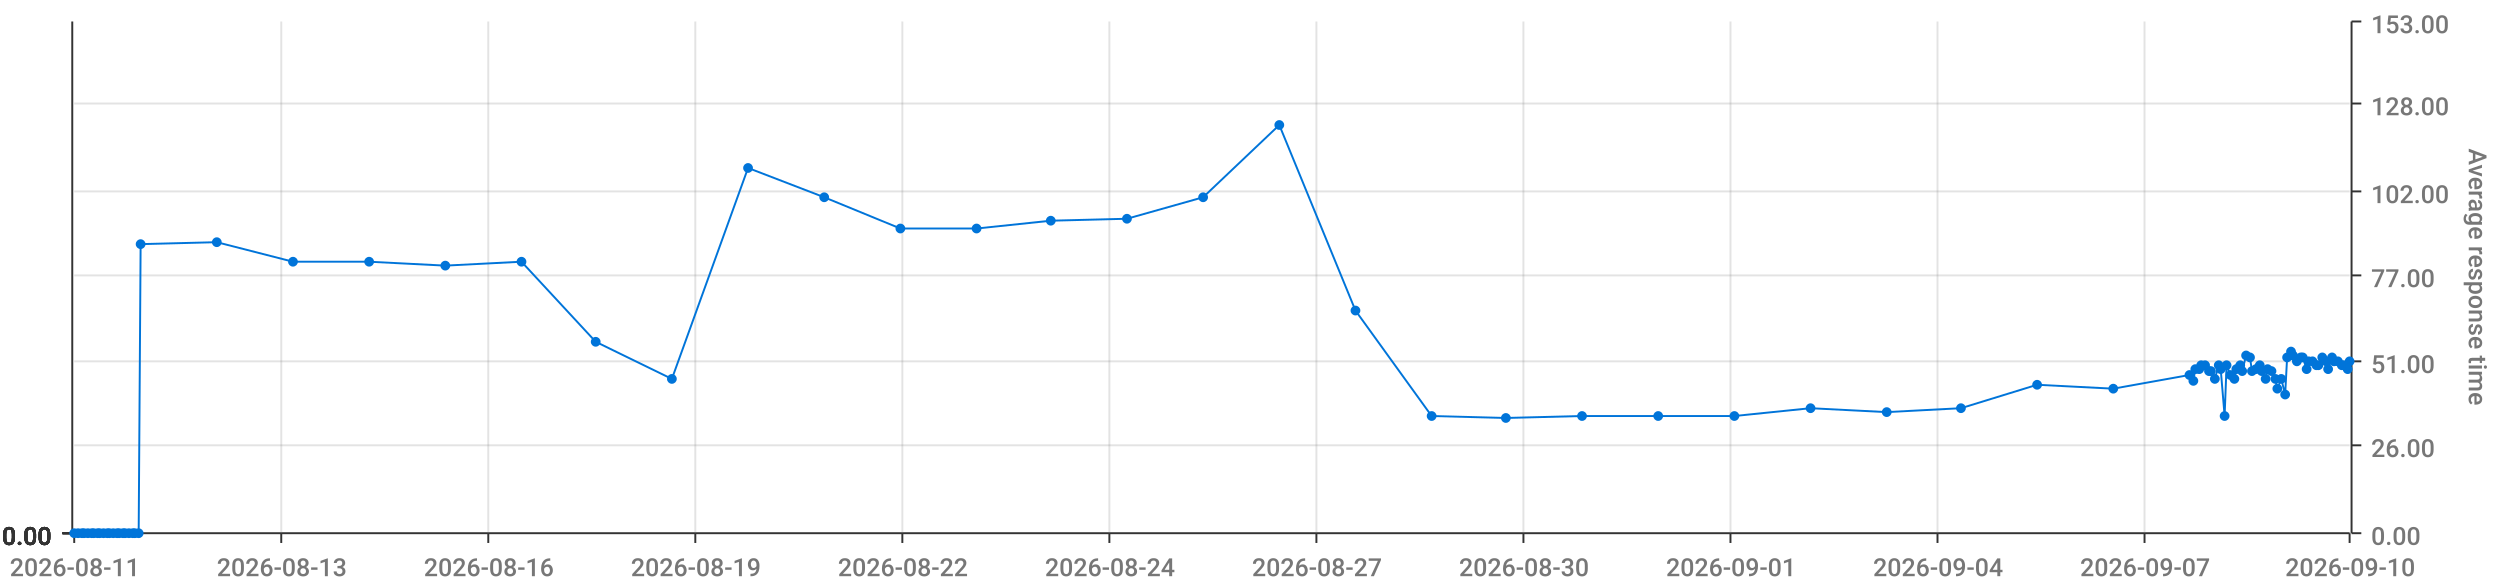
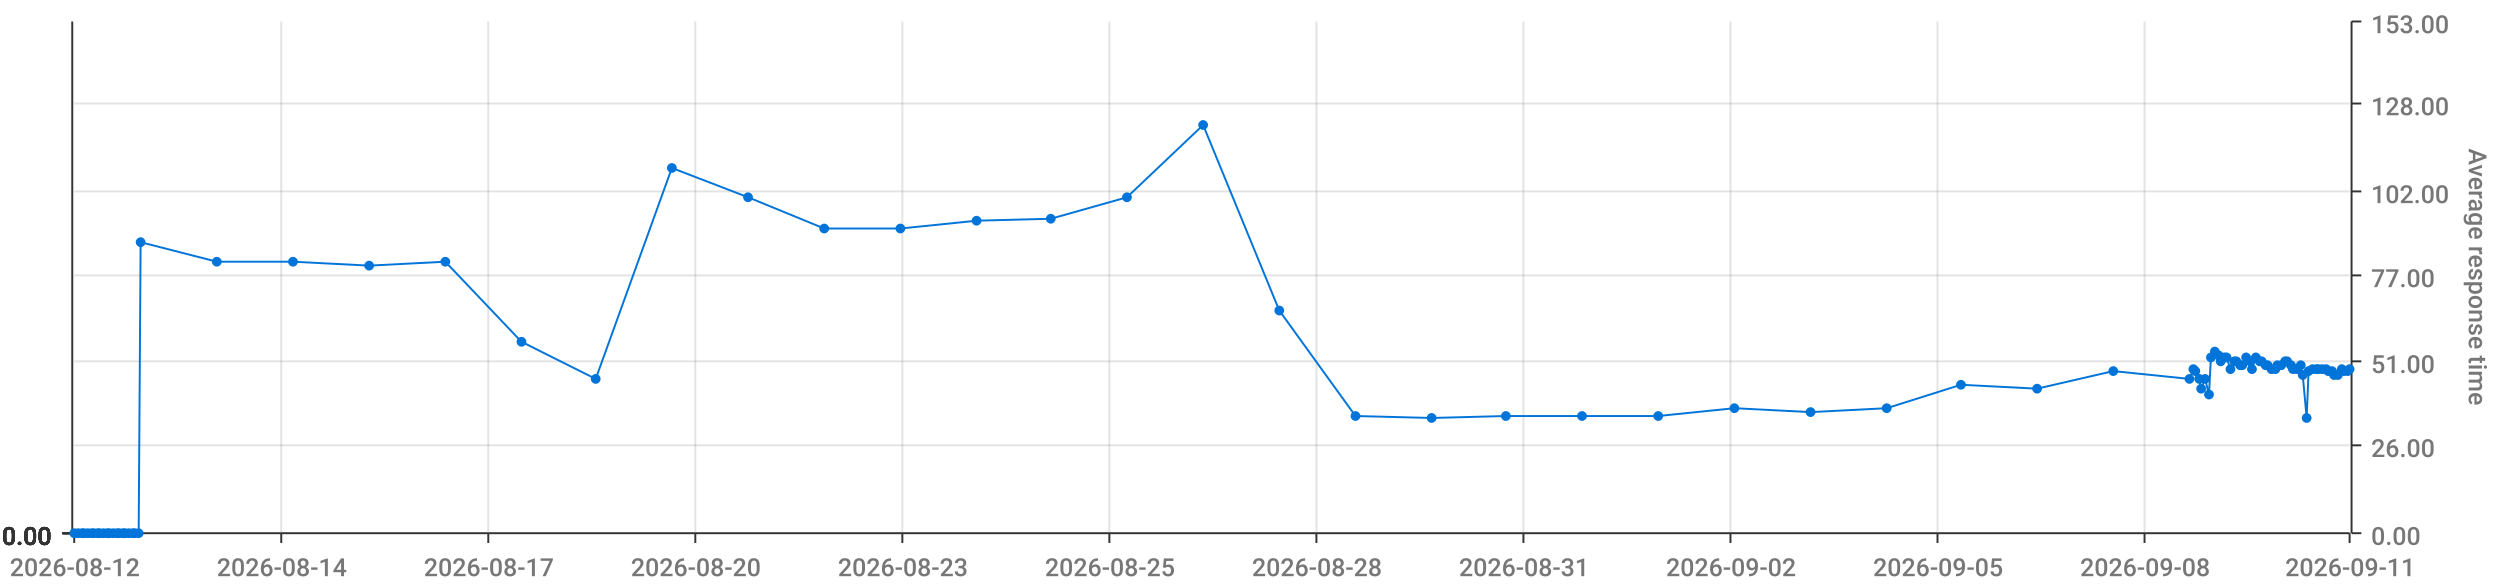
<svg xmlns="http://www.w3.org/2000/svg" viewBox="0 0 1280 300">
  <path d="M 0 0 L 1280 0 L 1280 300 L 0 300 L 0 0" style="stroke-width:0;stroke:rgba(255,255,255,1.0);fill:rgba(255,255,255,0.0)" />
  <path d="M 38 11 L 1203 11 L 1203 273 L 38 273 L 38 11" style="stroke-width:0;stroke:rgba(255,255,255,1.0);fill:rgba(255,255,255,0.0)" />
  <path d="M 38 273 L 1203 273" style="stroke-width:1;stroke:rgba(51,51,51,1.0);fill:rgba(255,255,255,0.0)" />
  <path d="M 38 273 L 38 278" style="stroke-width:1;stroke:rgba(51,51,51,1.0);fill:rgba(255,255,255,0.0)" />
-   <text x="5" y="295" style="stroke-width:0;stroke:none;fill:rgba(119,119,119,1.0);font-size:12.8px;font-family:'Roboto Medium',sans-serif">2026-08-11</text>
+   <text x="5" y="295" style="stroke-width:0;stroke:none;fill:rgba(119,119,119,1.0);font-size:12.8px;font-family:'Roboto Medium',sans-serif">2026-08-12</text>
  <path d="M 144 273 L 144 278" style="stroke-width:1;stroke:rgba(51,51,51,1.0);fill:rgba(255,255,255,0.0)" />
-   <text x="111" y="295" style="stroke-width:0;stroke:none;fill:rgba(119,119,119,1.0);font-size:12.8px;font-family:'Roboto Medium',sans-serif">2026-08-13</text>
+   <text x="111" y="295" style="stroke-width:0;stroke:none;fill:rgba(119,119,119,1.0);font-size:12.8px;font-family:'Roboto Medium',sans-serif">2026-08-14</text>
  <path d="M 250 273 L 250 278" style="stroke-width:1;stroke:rgba(51,51,51,1.0);fill:rgba(255,255,255,0.0)" />
-   <text x="217" y="295" style="stroke-width:0;stroke:none;fill:rgba(119,119,119,1.0);font-size:12.8px;font-family:'Roboto Medium',sans-serif">2026-08-16</text>
+   <text x="217" y="295" style="stroke-width:0;stroke:none;fill:rgba(119,119,119,1.0);font-size:12.8px;font-family:'Roboto Medium',sans-serif">2026-08-17</text>
  <path d="M 356 273 L 356 278" style="stroke-width:1;stroke:rgba(51,51,51,1.0);fill:rgba(255,255,255,0.0)" />
-   <text x="323" y="295" style="stroke-width:0;stroke:none;fill:rgba(119,119,119,1.0);font-size:12.8px;font-family:'Roboto Medium',sans-serif">2026-08-19</text>
+   <text x="323" y="295" style="stroke-width:0;stroke:none;fill:rgba(119,119,119,1.0);font-size:12.8px;font-family:'Roboto Medium',sans-serif">2026-08-20</text>
  <path d="M 462 273 L 462 278" style="stroke-width:1;stroke:rgba(51,51,51,1.0);fill:rgba(255,255,255,0.0)" />
-   <text x="429" y="295" style="stroke-width:0;stroke:none;fill:rgba(119,119,119,1.0);font-size:12.8px;font-family:'Roboto Medium',sans-serif">2026-08-22</text>
+   <text x="429" y="295" style="stroke-width:0;stroke:none;fill:rgba(119,119,119,1.0);font-size:12.8px;font-family:'Roboto Medium',sans-serif">2026-08-23</text>
  <path d="M 568 273 L 568 278" style="stroke-width:1;stroke:rgba(51,51,51,1.0);fill:rgba(255,255,255,0.0)" />
-   <text x="535" y="295" style="stroke-width:0;stroke:none;fill:rgba(119,119,119,1.0);font-size:12.8px;font-family:'Roboto Medium',sans-serif">2026-08-24</text>
+   <text x="535" y="295" style="stroke-width:0;stroke:none;fill:rgba(119,119,119,1.0);font-size:12.8px;font-family:'Roboto Medium',sans-serif">2026-08-25</text>
  <path d="M 674 273 L 674 278" style="stroke-width:1;stroke:rgba(51,51,51,1.0);fill:rgba(255,255,255,0.0)" />
-   <text x="641" y="295" style="stroke-width:0;stroke:none;fill:rgba(119,119,119,1.0);font-size:12.8px;font-family:'Roboto Medium',sans-serif">2026-08-27</text>
+   <text x="641" y="295" style="stroke-width:0;stroke:none;fill:rgba(119,119,119,1.0);font-size:12.8px;font-family:'Roboto Medium',sans-serif">2026-08-28</text>
  <path d="M 780 273 L 780 278" style="stroke-width:1;stroke:rgba(51,51,51,1.0);fill:rgba(255,255,255,0.0)" />
-   <text x="747" y="295" style="stroke-width:0;stroke:none;fill:rgba(119,119,119,1.0);font-size:12.8px;font-family:'Roboto Medium',sans-serif">2026-08-30</text>
+   <text x="747" y="295" style="stroke-width:0;stroke:none;fill:rgba(119,119,119,1.0);font-size:12.8px;font-family:'Roboto Medium',sans-serif">2026-08-31</text>
  <path d="M 886 273 L 886 278" style="stroke-width:1;stroke:rgba(51,51,51,1.0);fill:rgba(255,255,255,0.0)" />
-   <text x="853" y="295" style="stroke-width:0;stroke:none;fill:rgba(119,119,119,1.0);font-size:12.8px;font-family:'Roboto Medium',sans-serif">2026-09-01</text>
+   <text x="853" y="295" style="stroke-width:0;stroke:none;fill:rgba(119,119,119,1.0);font-size:12.8px;font-family:'Roboto Medium',sans-serif">2026-09-02</text>
  <path d="M 992 273 L 992 278" style="stroke-width:1;stroke:rgba(51,51,51,1.0);fill:rgba(255,255,255,0.0)" />
-   <text x="959" y="295" style="stroke-width:0;stroke:none;fill:rgba(119,119,119,1.0);font-size:12.8px;font-family:'Roboto Medium',sans-serif">2026-09-04</text>
+   <text x="959" y="295" style="stroke-width:0;stroke:none;fill:rgba(119,119,119,1.0);font-size:12.8px;font-family:'Roboto Medium',sans-serif">2026-09-05</text>
  <path d="M 1098 273 L 1098 278" style="stroke-width:1;stroke:rgba(51,51,51,1.0);fill:rgba(255,255,255,0.0)" />
-   <text x="1065" y="295" style="stroke-width:0;stroke:none;fill:rgba(119,119,119,1.0);font-size:12.8px;font-family:'Roboto Medium',sans-serif">2026-09-07</text>
+   <text x="1065" y="295" style="stroke-width:0;stroke:none;fill:rgba(119,119,119,1.0);font-size:12.8px;font-family:'Roboto Medium',sans-serif">2026-09-08</text>
  <path d="M 1203 273 L 1203 278" style="stroke-width:1;stroke:rgba(51,51,51,1.0);fill:rgba(255,255,255,0.0)" />
-   <text x="1170" y="295" style="stroke-width:0;stroke:none;fill:rgba(119,119,119,1.0);font-size:12.8px;font-family:'Roboto Medium',sans-serif">2026-09-10</text>
+   <text x="1170" y="295" style="stroke-width:0;stroke:none;fill:rgba(119,119,119,1.0);font-size:12.8px;font-family:'Roboto Medium',sans-serif">2026-09-11</text>
  <path d="M 144 273 L 144 11" style="stroke-width:1;stroke:rgba(119,119,119,0.2);fill:none" />
  <path d="M 250 273 L 250 11" style="stroke-width:1;stroke:rgba(119,119,119,0.2);fill:none" />
  <path d="M 356 273 L 356 11" style="stroke-width:1;stroke:rgba(119,119,119,0.2);fill:none" />
  <path d="M 462 273 L 462 11" style="stroke-width:1;stroke:rgba(119,119,119,0.2);fill:none" />
  <path d="M 568 273 L 568 11" style="stroke-width:1;stroke:rgba(119,119,119,0.2);fill:none" />
  <path d="M 674 273 L 674 11" style="stroke-width:1;stroke:rgba(119,119,119,0.2);fill:none" />
  <path d="M 780 273 L 780 11" style="stroke-width:1;stroke:rgba(119,119,119,0.2);fill:none" />
  <path d="M 886 273 L 886 11" style="stroke-width:1;stroke:rgba(119,119,119,0.2);fill:none" />
  <path d="M 992 273 L 992 11" style="stroke-width:1;stroke:rgba(119,119,119,0.2);fill:none" />
  <path d="M 1098 273 L 1098 11" style="stroke-width:1;stroke:rgba(119,119,119,0.2);fill:none" />
  <path d="M 1204 273 L 1204 11" style="stroke-width:1;stroke:rgba(51,51,51,1.0);fill:rgba(255,255,255,0.0)" />
  <path d="M 1204 273 L 1209 273" style="stroke-width:1;stroke:rgba(51,51,51,1.0);fill:rgba(255,255,255,0.0)" />
  <text x="1214" y="279" style="stroke-width:0;stroke:none;fill:rgba(119,119,119,1.0);font-size:12.8px;font-family:'Roboto Medium',sans-serif">0.00</text>
  <path d="M 1204 228 L 1209 228" style="stroke-width:1;stroke:rgba(51,51,51,1.0);fill:rgba(255,255,255,0.0)" />
  <text x="1214" y="234" style="stroke-width:0;stroke:none;fill:rgba(119,119,119,1.0);font-size:12.8px;font-family:'Roboto Medium',sans-serif">26.00</text>
  <path d="M 1204 185 L 1209 185" style="stroke-width:1;stroke:rgba(51,51,51,1.0);fill:rgba(255,255,255,0.0)" />
  <text x="1214" y="191" style="stroke-width:0;stroke:none;fill:rgba(119,119,119,1.0);font-size:12.8px;font-family:'Roboto Medium',sans-serif">51.00</text>
  <path d="M 1204 141 L 1209 141" style="stroke-width:1;stroke:rgba(51,51,51,1.0);fill:rgba(255,255,255,0.0)" />
  <text x="1214" y="147" style="stroke-width:0;stroke:none;fill:rgba(119,119,119,1.0);font-size:12.8px;font-family:'Roboto Medium',sans-serif">77.00</text>
  <path d="M 1204 98 L 1209 98" style="stroke-width:1;stroke:rgba(51,51,51,1.0);fill:rgba(255,255,255,0.0)" />
  <text x="1214" y="104" style="stroke-width:0;stroke:none;fill:rgba(119,119,119,1.0);font-size:12.8px;font-family:'Roboto Medium',sans-serif">102.00</text>
  <path d="M 1204 53 L 1209 53" style="stroke-width:1;stroke:rgba(51,51,51,1.0);fill:rgba(255,255,255,0.0)" />
  <text x="1214" y="59" style="stroke-width:0;stroke:none;fill:rgba(119,119,119,1.0);font-size:12.8px;font-family:'Roboto Medium',sans-serif">128.00</text>
  <path d="M 1204 11 L 1209 11" style="stroke-width:1;stroke:rgba(51,51,51,1.0);fill:rgba(255,255,255,0.0)" />
  <text x="1214" y="17" style="stroke-width:0;stroke:none;fill:rgba(119,119,119,1.0);font-size:12.8px;font-family:'Roboto Medium',sans-serif">153.00</text>
  <text x="1264" y="76" style="stroke-width:0;stroke:none;fill:rgba(119,119,119,1.0);font-size:12.8px;font-family:'Roboto Medium',sans-serif" transform="rotate(90.00,1264,76)">Average response time</text>
  <path d="M 38 273 L 1203 273" style="stroke-width:0;stroke:rgba(255,255,255,0.0);fill:none" />
  <path d="M 38 228 L 1203 228" style="stroke-width:1;stroke:rgba(119,119,119,0.2);fill:none" />
  <path d="M 38 185 L 1203 185" style="stroke-width:1;stroke:rgba(119,119,119,0.2);fill:none" />
  <path d="M 38 141 L 1203 141" style="stroke-width:1;stroke:rgba(119,119,119,0.2);fill:none" />
  <path d="M 38 98 L 1203 98" style="stroke-width:1;stroke:rgba(119,119,119,0.2);fill:none" />
  <path d="M 38 53 L 1203 53" style="stroke-width:1;stroke:rgba(119,119,119,0.2);fill:none" />
  <path d="M 37 273 L 37 11" style="stroke-width:1;stroke:rgba(51,51,51,1.0);fill:rgba(255,255,255,0.0)" />
  <path d="M 37 273 L 32 273" style="stroke-width:1;stroke:rgba(51,51,51,1.0);fill:rgba(255,255,255,0.0)" />
  <text x="1" y="279" style="stroke-width:0;stroke:none;fill:rgba(51,51,51,1.0);font-size:12.8px;font-family:'Roboto Medium',sans-serif">0.00</text>
  <path d="M 37 273 L 32 273" style="stroke-width:1;stroke:rgba(51,51,51,1.0);fill:rgba(255,255,255,0.0)" />
  <text x="1" y="279" style="stroke-width:0;stroke:none;fill:rgba(51,51,51,1.0);font-size:12.8px;font-family:'Roboto Medium',sans-serif">0.00</text>
  <path d="M 37 273 L 32 273" style="stroke-width:1;stroke:rgba(51,51,51,1.0);fill:rgba(255,255,255,0.0)" />
  <text x="1" y="279" style="stroke-width:0;stroke:none;fill:rgba(51,51,51,1.0);font-size:12.8px;font-family:'Roboto Medium',sans-serif">0.00</text>
  <path d="M 37 273 L 32 273" style="stroke-width:1;stroke:rgba(51,51,51,1.0);fill:rgba(255,255,255,0.0)" />
  <text x="1" y="279" style="stroke-width:0;stroke:none;fill:rgba(51,51,51,1.0);font-size:12.8px;font-family:'Roboto Medium',sans-serif">0.00</text>
  <path d="M 37 273 L 32 273" style="stroke-width:1;stroke:rgba(51,51,51,1.0);fill:rgba(255,255,255,0.0)" />
  <text x="1" y="279" style="stroke-width:0;stroke:none;fill:rgba(51,51,51,1.0);font-size:12.8px;font-family:'Roboto Medium',sans-serif">0.00</text>
  <path d="M 37 273 L 32 273" style="stroke-width:1;stroke:rgba(51,51,51,1.0);fill:rgba(255,255,255,0.0)" />
  <text x="1" y="279" style="stroke-width:0;stroke:none;fill:rgba(51,51,51,1.0);font-size:12.8px;font-family:'Roboto Medium',sans-serif">0.00</text>
  <path d="M 37 273 L 32 273" style="stroke-width:1;stroke:rgba(51,51,51,1.0);fill:rgba(255,255,255,0.0)" />
  <text x="1" y="279" style="stroke-width:0;stroke:none;fill:rgba(51,51,51,1.0);font-size:12.8px;font-family:'Roboto Medium',sans-serif">0.00</text>
  <path d="M 38 273 L 1203 273" style="stroke-width:0;stroke:rgba(255,255,255,0.0);fill:none" />
  <path d="M 38 273 L 1203 273" style="stroke-width:0;stroke:rgba(255,255,255,0.0);fill:none" />
  <path d="M 38 273 L 1203 273" style="stroke-width:0;stroke:rgba(255,255,255,0.0);fill:none" />
  <path d="M 38 273 L 1203 273" style="stroke-width:0;stroke:rgba(255,255,255,0.0);fill:none" />
  <path d="M 38 273 L 1203 273" style="stroke-width:0;stroke:rgba(255,255,255,0.0);fill:none" />
  <path d="M 38 273 L 1203 273" style="stroke-width:0;stroke:rgba(255,255,255,0.0);fill:none" />
-   <path d="M 38 273 L 40 273 L 42 273 L 43 273 L 45 273 L 47 273 L 48 273 L 50 273 L 51 273 L 53 273 L 55 273 L 56 273 L 58 273 L 60 273 L 61 273 L 63 273 L 64 273 L 66 273 L 68 273 L 69 273 L 71 273 L 72 125 L 111 124 L 150 134 L 189 134 L 228 136 L 267 134 L 305 175 L 344 194 L 383 86 L 422 101 L 461 117 L 500 117 L 538 113 L 577 112 L 616 101 L 655 64 L 694 159 L 733 213 L 771 214 L 810 213 L 849 213 L 888 213 L 927 209 L 966 211 L 1004 209 L 1043 197 L 1082 199 L 1121 192 L 1123 195 L 1124 189 L 1126 189 L 1127 187 L 1129 187 L 1131 190 L 1132 190 L 1134 194 L 1136 187 L 1137 189 L 1139 213 L 1140 187 L 1142 192 L 1144 194 L 1145 189 L 1147 187 L 1148 190 L 1150 182 L 1152 183 L 1153 190 L 1155 189 L 1157 187 L 1158 190 L 1160 194 L 1161 189 L 1163 190 L 1165 194 L 1166 199 L 1168 194 L 1170 202 L 1171 183 L 1173 180 L 1174 182 L 1176 185 L 1178 183 L 1179 183 L 1181 189 L 1182 185 L 1184 185 L 1186 187 L 1187 187 L 1189 183 L 1191 185 L 1192 189 L 1194 183 L 1195 185 L 1197 185 L 1199 187 L 1200 187 L 1202 189 L 1203 185" style="stroke-width:1;stroke:rgba(0,116,217,1.0);fill:rgba(255,255,255,0.0)" />
+   <path d="M 38 273 L 40 273 L 42 273 L 43 273 L 45 273 L 47 273 L 48 273 L 50 273 L 51 273 L 53 273 L 55 273 L 56 273 L 58 273 L 60 273 L 61 273 L 63 273 L 64 273 L 66 273 L 68 273 L 69 273 L 71 273 L 72 124 L 111 134 L 150 134 L 189 136 L 228 134 L 267 175 L 305 194 L 344 86 L 383 101 L 422 117 L 461 117 L 500 113 L 538 112 L 577 101 L 616 64 L 655 159 L 694 213 L 733 214 L 771 213 L 810 213 L 849 213 L 888 209 L 927 211 L 966 209 L 1004 197 L 1043 199 L 1082 190 L 1121 194 L 1123 189 L 1124 190 L 1126 194 L 1127 199 L 1129 194 L 1131 202 L 1132 183 L 1134 180 L 1136 182 L 1137 185 L 1139 183 L 1140 183 L 1142 189 L 1144 185 L 1145 185 L 1147 187 L 1148 187 L 1150 183 L 1152 185 L 1153 189 L 1155 183 L 1157 185 L 1158 185 L 1160 187 L 1161 187 L 1163 189 L 1165 189 L 1166 187 L 1168 187 L 1170 185 L 1171 185 L 1173 187 L 1174 189 L 1176 189 L 1178 187 L 1179 192 L 1181 214 L 1182 190 L 1184 189 L 1186 189 L 1187 189 L 1189 189 L 1191 189 L 1192 190 L 1194 190 L 1195 192 L 1197 192 L 1199 189 L 1200 190 L 1202 190 L 1203 189" style="stroke-width:1;stroke:rgba(0,116,217,1.0);fill:rgba(255,255,255,0.0)" />
  <circle cx="38" cy="273" r="2" style="stroke-width:1;stroke:rgba(0,116,217,1.0);fill:rgba(0,116,217,1.0)" />
  <path d="" style="stroke-width:1;stroke:rgba(0,116,217,1.0);fill:rgba(0,116,217,1.0)" />
  <circle cx="40" cy="273" r="2" style="stroke-width:1;stroke:rgba(0,116,217,1.0);fill:rgba(0,116,217,1.0)" />
  <path d="" style="stroke-width:1;stroke:rgba(0,116,217,1.0);fill:rgba(0,116,217,1.0)" />
  <circle cx="42" cy="273" r="2" style="stroke-width:1;stroke:rgba(0,116,217,1.0);fill:rgba(0,116,217,1.0)" />
  <path d="" style="stroke-width:1;stroke:rgba(0,116,217,1.0);fill:rgba(0,116,217,1.0)" />
  <circle cx="43" cy="273" r="2" style="stroke-width:1;stroke:rgba(0,116,217,1.0);fill:rgba(0,116,217,1.0)" />
  <path d="" style="stroke-width:1;stroke:rgba(0,116,217,1.0);fill:rgba(0,116,217,1.0)" />
  <circle cx="45" cy="273" r="2" style="stroke-width:1;stroke:rgba(0,116,217,1.0);fill:rgba(0,116,217,1.0)" />
  <path d="" style="stroke-width:1;stroke:rgba(0,116,217,1.0);fill:rgba(0,116,217,1.0)" />
  <circle cx="47" cy="273" r="2" style="stroke-width:1;stroke:rgba(0,116,217,1.0);fill:rgba(0,116,217,1.0)" />
  <path d="" style="stroke-width:1;stroke:rgba(0,116,217,1.0);fill:rgba(0,116,217,1.0)" />
  <circle cx="48" cy="273" r="2" style="stroke-width:1;stroke:rgba(0,116,217,1.0);fill:rgba(0,116,217,1.0)" />
  <path d="" style="stroke-width:1;stroke:rgba(0,116,217,1.0);fill:rgba(0,116,217,1.0)" />
  <circle cx="50" cy="273" r="2" style="stroke-width:1;stroke:rgba(0,116,217,1.0);fill:rgba(0,116,217,1.0)" />
  <path d="" style="stroke-width:1;stroke:rgba(0,116,217,1.0);fill:rgba(0,116,217,1.0)" />
  <circle cx="51" cy="273" r="2" style="stroke-width:1;stroke:rgba(0,116,217,1.0);fill:rgba(0,116,217,1.0)" />
  <path d="" style="stroke-width:1;stroke:rgba(0,116,217,1.0);fill:rgba(0,116,217,1.0)" />
  <circle cx="53" cy="273" r="2" style="stroke-width:1;stroke:rgba(0,116,217,1.0);fill:rgba(0,116,217,1.0)" />
  <path d="" style="stroke-width:1;stroke:rgba(0,116,217,1.0);fill:rgba(0,116,217,1.0)" />
  <circle cx="55" cy="273" r="2" style="stroke-width:1;stroke:rgba(0,116,217,1.0);fill:rgba(0,116,217,1.0)" />
  <path d="" style="stroke-width:1;stroke:rgba(0,116,217,1.0);fill:rgba(0,116,217,1.0)" />
  <circle cx="56" cy="273" r="2" style="stroke-width:1;stroke:rgba(0,116,217,1.0);fill:rgba(0,116,217,1.0)" />
  <path d="" style="stroke-width:1;stroke:rgba(0,116,217,1.0);fill:rgba(0,116,217,1.0)" />
  <circle cx="58" cy="273" r="2" style="stroke-width:1;stroke:rgba(0,116,217,1.0);fill:rgba(0,116,217,1.0)" />
  <path d="" style="stroke-width:1;stroke:rgba(0,116,217,1.0);fill:rgba(0,116,217,1.0)" />
  <circle cx="60" cy="273" r="2" style="stroke-width:1;stroke:rgba(0,116,217,1.0);fill:rgba(0,116,217,1.0)" />
  <path d="" style="stroke-width:1;stroke:rgba(0,116,217,1.0);fill:rgba(0,116,217,1.0)" />
  <circle cx="61" cy="273" r="2" style="stroke-width:1;stroke:rgba(0,116,217,1.0);fill:rgba(0,116,217,1.0)" />
  <path d="" style="stroke-width:1;stroke:rgba(0,116,217,1.0);fill:rgba(0,116,217,1.0)" />
  <circle cx="63" cy="273" r="2" style="stroke-width:1;stroke:rgba(0,116,217,1.0);fill:rgba(0,116,217,1.0)" />
  <path d="" style="stroke-width:1;stroke:rgba(0,116,217,1.0);fill:rgba(0,116,217,1.0)" />
  <circle cx="64" cy="273" r="2" style="stroke-width:1;stroke:rgba(0,116,217,1.0);fill:rgba(0,116,217,1.0)" />
  <path d="" style="stroke-width:1;stroke:rgba(0,116,217,1.0);fill:rgba(0,116,217,1.0)" />
  <circle cx="66" cy="273" r="2" style="stroke-width:1;stroke:rgba(0,116,217,1.0);fill:rgba(0,116,217,1.0)" />
  <path d="" style="stroke-width:1;stroke:rgba(0,116,217,1.0);fill:rgba(0,116,217,1.0)" />
  <circle cx="68" cy="273" r="2" style="stroke-width:1;stroke:rgba(0,116,217,1.0);fill:rgba(0,116,217,1.0)" />
  <path d="" style="stroke-width:1;stroke:rgba(0,116,217,1.0);fill:rgba(0,116,217,1.0)" />
  <circle cx="69" cy="273" r="2" style="stroke-width:1;stroke:rgba(0,116,217,1.0);fill:rgba(0,116,217,1.0)" />
  <path d="" style="stroke-width:1;stroke:rgba(0,116,217,1.0);fill:rgba(0,116,217,1.0)" />
  <circle cx="71" cy="273" r="2" style="stroke-width:1;stroke:rgba(0,116,217,1.0);fill:rgba(0,116,217,1.0)" />
  <path d="" style="stroke-width:1;stroke:rgba(0,116,217,1.0);fill:rgba(0,116,217,1.0)" />
-   <circle cx="72" cy="125" r="2" style="stroke-width:1;stroke:rgba(0,116,217,1.0);fill:rgba(0,116,217,1.0)" />
-   <path d="" style="stroke-width:1;stroke:rgba(0,116,217,1.0);fill:rgba(0,116,217,1.0)" />
-   <circle cx="111" cy="124" r="2" style="stroke-width:1;stroke:rgba(0,116,217,1.0);fill:rgba(0,116,217,1.0)" />
+   <circle cx="72" cy="124" r="2" style="stroke-width:1;stroke:rgba(0,116,217,1.0);fill:rgba(0,116,217,1.0)" />
+   <path d="" style="stroke-width:1;stroke:rgba(0,116,217,1.0);fill:rgba(0,116,217,1.0)" />
+   <circle cx="111" cy="134" r="2" style="stroke-width:1;stroke:rgba(0,116,217,1.0);fill:rgba(0,116,217,1.0)" />
  <path d="" style="stroke-width:1;stroke:rgba(0,116,217,1.0);fill:rgba(0,116,217,1.0)" />
  <circle cx="150" cy="134" r="2" style="stroke-width:1;stroke:rgba(0,116,217,1.0);fill:rgba(0,116,217,1.0)" />
  <path d="" style="stroke-width:1;stroke:rgba(0,116,217,1.0);fill:rgba(0,116,217,1.0)" />
-   <circle cx="189" cy="134" r="2" style="stroke-width:1;stroke:rgba(0,116,217,1.0);fill:rgba(0,116,217,1.0)" />
-   <path d="" style="stroke-width:1;stroke:rgba(0,116,217,1.0);fill:rgba(0,116,217,1.0)" />
-   <circle cx="228" cy="136" r="2" style="stroke-width:1;stroke:rgba(0,116,217,1.0);fill:rgba(0,116,217,1.0)" />
-   <path d="" style="stroke-width:1;stroke:rgba(0,116,217,1.0);fill:rgba(0,116,217,1.0)" />
-   <circle cx="267" cy="134" r="2" style="stroke-width:1;stroke:rgba(0,116,217,1.0);fill:rgba(0,116,217,1.0)" />
-   <path d="" style="stroke-width:1;stroke:rgba(0,116,217,1.0);fill:rgba(0,116,217,1.0)" />
-   <circle cx="305" cy="175" r="2" style="stroke-width:1;stroke:rgba(0,116,217,1.0);fill:rgba(0,116,217,1.0)" />
-   <path d="" style="stroke-width:1;stroke:rgba(0,116,217,1.0);fill:rgba(0,116,217,1.0)" />
-   <circle cx="344" cy="194" r="2" style="stroke-width:1;stroke:rgba(0,116,217,1.0);fill:rgba(0,116,217,1.0)" />
-   <path d="" style="stroke-width:1;stroke:rgba(0,116,217,1.0);fill:rgba(0,116,217,1.0)" />
-   <circle cx="383" cy="86" r="2" style="stroke-width:1;stroke:rgba(0,116,217,1.0);fill:rgba(0,116,217,1.0)" />
-   <path d="" style="stroke-width:1;stroke:rgba(0,116,217,1.0);fill:rgba(0,116,217,1.0)" />
-   <circle cx="422" cy="101" r="2" style="stroke-width:1;stroke:rgba(0,116,217,1.0);fill:rgba(0,116,217,1.0)" />
+   <circle cx="189" cy="136" r="2" style="stroke-width:1;stroke:rgba(0,116,217,1.0);fill:rgba(0,116,217,1.0)" />
+   <path d="" style="stroke-width:1;stroke:rgba(0,116,217,1.0);fill:rgba(0,116,217,1.0)" />
+   <circle cx="228" cy="134" r="2" style="stroke-width:1;stroke:rgba(0,116,217,1.0);fill:rgba(0,116,217,1.0)" />
+   <path d="" style="stroke-width:1;stroke:rgba(0,116,217,1.0);fill:rgba(0,116,217,1.0)" />
+   <circle cx="267" cy="175" r="2" style="stroke-width:1;stroke:rgba(0,116,217,1.0);fill:rgba(0,116,217,1.0)" />
+   <path d="" style="stroke-width:1;stroke:rgba(0,116,217,1.0);fill:rgba(0,116,217,1.0)" />
+   <circle cx="305" cy="194" r="2" style="stroke-width:1;stroke:rgba(0,116,217,1.0);fill:rgba(0,116,217,1.0)" />
+   <path d="" style="stroke-width:1;stroke:rgba(0,116,217,1.0);fill:rgba(0,116,217,1.0)" />
+   <circle cx="344" cy="86" r="2" style="stroke-width:1;stroke:rgba(0,116,217,1.0);fill:rgba(0,116,217,1.0)" />
+   <path d="" style="stroke-width:1;stroke:rgba(0,116,217,1.0);fill:rgba(0,116,217,1.0)" />
+   <circle cx="383" cy="101" r="2" style="stroke-width:1;stroke:rgba(0,116,217,1.0);fill:rgba(0,116,217,1.0)" />
+   <path d="" style="stroke-width:1;stroke:rgba(0,116,217,1.0);fill:rgba(0,116,217,1.0)" />
+   <circle cx="422" cy="117" r="2" style="stroke-width:1;stroke:rgba(0,116,217,1.0);fill:rgba(0,116,217,1.0)" />
  <path d="" style="stroke-width:1;stroke:rgba(0,116,217,1.0);fill:rgba(0,116,217,1.0)" />
  <circle cx="461" cy="117" r="2" style="stroke-width:1;stroke:rgba(0,116,217,1.0);fill:rgba(0,116,217,1.0)" />
  <path d="" style="stroke-width:1;stroke:rgba(0,116,217,1.0);fill:rgba(0,116,217,1.0)" />
-   <circle cx="500" cy="117" r="2" style="stroke-width:1;stroke:rgba(0,116,217,1.0);fill:rgba(0,116,217,1.0)" />
-   <path d="" style="stroke-width:1;stroke:rgba(0,116,217,1.0);fill:rgba(0,116,217,1.0)" />
-   <circle cx="538" cy="113" r="2" style="stroke-width:1;stroke:rgba(0,116,217,1.0);fill:rgba(0,116,217,1.0)" />
-   <path d="" style="stroke-width:1;stroke:rgba(0,116,217,1.0);fill:rgba(0,116,217,1.0)" />
-   <circle cx="577" cy="112" r="2" style="stroke-width:1;stroke:rgba(0,116,217,1.0);fill:rgba(0,116,217,1.0)" />
-   <path d="" style="stroke-width:1;stroke:rgba(0,116,217,1.0);fill:rgba(0,116,217,1.0)" />
-   <circle cx="616" cy="101" r="2" style="stroke-width:1;stroke:rgba(0,116,217,1.0);fill:rgba(0,116,217,1.0)" />
-   <path d="" style="stroke-width:1;stroke:rgba(0,116,217,1.0);fill:rgba(0,116,217,1.0)" />
-   <circle cx="655" cy="64" r="2" style="stroke-width:1;stroke:rgba(0,116,217,1.0);fill:rgba(0,116,217,1.0)" />
-   <path d="" style="stroke-width:1;stroke:rgba(0,116,217,1.0);fill:rgba(0,116,217,1.0)" />
-   <circle cx="694" cy="159" r="2" style="stroke-width:1;stroke:rgba(0,116,217,1.0);fill:rgba(0,116,217,1.0)" />
-   <path d="" style="stroke-width:1;stroke:rgba(0,116,217,1.0);fill:rgba(0,116,217,1.0)" />
-   <circle cx="733" cy="213" r="2" style="stroke-width:1;stroke:rgba(0,116,217,1.0);fill:rgba(0,116,217,1.0)" />
-   <path d="" style="stroke-width:1;stroke:rgba(0,116,217,1.0);fill:rgba(0,116,217,1.0)" />
-   <circle cx="771" cy="214" r="2" style="stroke-width:1;stroke:rgba(0,116,217,1.0);fill:rgba(0,116,217,1.0)" />
+   <circle cx="500" cy="113" r="2" style="stroke-width:1;stroke:rgba(0,116,217,1.0);fill:rgba(0,116,217,1.0)" />
+   <path d="" style="stroke-width:1;stroke:rgba(0,116,217,1.0);fill:rgba(0,116,217,1.0)" />
+   <circle cx="538" cy="112" r="2" style="stroke-width:1;stroke:rgba(0,116,217,1.0);fill:rgba(0,116,217,1.0)" />
+   <path d="" style="stroke-width:1;stroke:rgba(0,116,217,1.0);fill:rgba(0,116,217,1.0)" />
+   <circle cx="577" cy="101" r="2" style="stroke-width:1;stroke:rgba(0,116,217,1.0);fill:rgba(0,116,217,1.0)" />
+   <path d="" style="stroke-width:1;stroke:rgba(0,116,217,1.0);fill:rgba(0,116,217,1.0)" />
+   <circle cx="616" cy="64" r="2" style="stroke-width:1;stroke:rgba(0,116,217,1.0);fill:rgba(0,116,217,1.0)" />
+   <path d="" style="stroke-width:1;stroke:rgba(0,116,217,1.0);fill:rgba(0,116,217,1.0)" />
+   <circle cx="655" cy="159" r="2" style="stroke-width:1;stroke:rgba(0,116,217,1.0);fill:rgba(0,116,217,1.0)" />
+   <path d="" style="stroke-width:1;stroke:rgba(0,116,217,1.0);fill:rgba(0,116,217,1.0)" />
+   <circle cx="694" cy="213" r="2" style="stroke-width:1;stroke:rgba(0,116,217,1.0);fill:rgba(0,116,217,1.0)" />
+   <path d="" style="stroke-width:1;stroke:rgba(0,116,217,1.0);fill:rgba(0,116,217,1.0)" />
+   <circle cx="733" cy="214" r="2" style="stroke-width:1;stroke:rgba(0,116,217,1.0);fill:rgba(0,116,217,1.0)" />
+   <path d="" style="stroke-width:1;stroke:rgba(0,116,217,1.0);fill:rgba(0,116,217,1.0)" />
+   <circle cx="771" cy="213" r="2" style="stroke-width:1;stroke:rgba(0,116,217,1.0);fill:rgba(0,116,217,1.0)" />
  <path d="" style="stroke-width:1;stroke:rgba(0,116,217,1.0);fill:rgba(0,116,217,1.0)" />
  <circle cx="810" cy="213" r="2" style="stroke-width:1;stroke:rgba(0,116,217,1.0);fill:rgba(0,116,217,1.0)" />
  <path d="" style="stroke-width:1;stroke:rgba(0,116,217,1.0);fill:rgba(0,116,217,1.0)" />
  <circle cx="849" cy="213" r="2" style="stroke-width:1;stroke:rgba(0,116,217,1.0);fill:rgba(0,116,217,1.0)" />
  <path d="" style="stroke-width:1;stroke:rgba(0,116,217,1.0);fill:rgba(0,116,217,1.0)" />
-   <circle cx="888" cy="213" r="2" style="stroke-width:1;stroke:rgba(0,116,217,1.0);fill:rgba(0,116,217,1.0)" />
-   <path d="" style="stroke-width:1;stroke:rgba(0,116,217,1.0);fill:rgba(0,116,217,1.0)" />
-   <circle cx="927" cy="209" r="2" style="stroke-width:1;stroke:rgba(0,116,217,1.0);fill:rgba(0,116,217,1.0)" />
-   <path d="" style="stroke-width:1;stroke:rgba(0,116,217,1.0);fill:rgba(0,116,217,1.0)" />
-   <circle cx="966" cy="211" r="2" style="stroke-width:1;stroke:rgba(0,116,217,1.0);fill:rgba(0,116,217,1.0)" />
-   <path d="" style="stroke-width:1;stroke:rgba(0,116,217,1.0);fill:rgba(0,116,217,1.0)" />
-   <circle cx="1004" cy="209" r="2" style="stroke-width:1;stroke:rgba(0,116,217,1.0);fill:rgba(0,116,217,1.0)" />
-   <path d="" style="stroke-width:1;stroke:rgba(0,116,217,1.0);fill:rgba(0,116,217,1.0)" />
-   <circle cx="1043" cy="197" r="2" style="stroke-width:1;stroke:rgba(0,116,217,1.0);fill:rgba(0,116,217,1.0)" />
-   <path d="" style="stroke-width:1;stroke:rgba(0,116,217,1.0);fill:rgba(0,116,217,1.0)" />
-   <circle cx="1082" cy="199" r="2" style="stroke-width:1;stroke:rgba(0,116,217,1.0);fill:rgba(0,116,217,1.0)" />
-   <path d="" style="stroke-width:1;stroke:rgba(0,116,217,1.0);fill:rgba(0,116,217,1.0)" />
-   <circle cx="1121" cy="192" r="2" style="stroke-width:1;stroke:rgba(0,116,217,1.0);fill:rgba(0,116,217,1.0)" />
-   <path d="" style="stroke-width:1;stroke:rgba(0,116,217,1.0);fill:rgba(0,116,217,1.0)" />
-   <circle cx="1123" cy="195" r="2" style="stroke-width:1;stroke:rgba(0,116,217,1.0);fill:rgba(0,116,217,1.0)" />
-   <path d="" style="stroke-width:1;stroke:rgba(0,116,217,1.0);fill:rgba(0,116,217,1.0)" />
-   <circle cx="1124" cy="189" r="2" style="stroke-width:1;stroke:rgba(0,116,217,1.0);fill:rgba(0,116,217,1.0)" />
-   <path d="" style="stroke-width:1;stroke:rgba(0,116,217,1.0);fill:rgba(0,116,217,1.0)" />
-   <circle cx="1126" cy="189" r="2" style="stroke-width:1;stroke:rgba(0,116,217,1.0);fill:rgba(0,116,217,1.0)" />
-   <path d="" style="stroke-width:1;stroke:rgba(0,116,217,1.0);fill:rgba(0,116,217,1.0)" />
-   <circle cx="1127" cy="187" r="2" style="stroke-width:1;stroke:rgba(0,116,217,1.0);fill:rgba(0,116,217,1.0)" />
-   <path d="" style="stroke-width:1;stroke:rgba(0,116,217,1.0);fill:rgba(0,116,217,1.0)" />
-   <circle cx="1129" cy="187" r="2" style="stroke-width:1;stroke:rgba(0,116,217,1.0);fill:rgba(0,116,217,1.0)" />
-   <path d="" style="stroke-width:1;stroke:rgba(0,116,217,1.0);fill:rgba(0,116,217,1.0)" />
-   <circle cx="1131" cy="190" r="2" style="stroke-width:1;stroke:rgba(0,116,217,1.0);fill:rgba(0,116,217,1.0)" />
-   <path d="" style="stroke-width:1;stroke:rgba(0,116,217,1.0);fill:rgba(0,116,217,1.0)" />
-   <circle cx="1132" cy="190" r="2" style="stroke-width:1;stroke:rgba(0,116,217,1.0);fill:rgba(0,116,217,1.0)" />
-   <path d="" style="stroke-width:1;stroke:rgba(0,116,217,1.0);fill:rgba(0,116,217,1.0)" />
-   <circle cx="1134" cy="194" r="2" style="stroke-width:1;stroke:rgba(0,116,217,1.0);fill:rgba(0,116,217,1.0)" />
-   <path d="" style="stroke-width:1;stroke:rgba(0,116,217,1.0);fill:rgba(0,116,217,1.0)" />
-   <circle cx="1136" cy="187" r="2" style="stroke-width:1;stroke:rgba(0,116,217,1.0);fill:rgba(0,116,217,1.0)" />
-   <path d="" style="stroke-width:1;stroke:rgba(0,116,217,1.0);fill:rgba(0,116,217,1.0)" />
-   <circle cx="1137" cy="189" r="2" style="stroke-width:1;stroke:rgba(0,116,217,1.0);fill:rgba(0,116,217,1.0)" />
-   <path d="" style="stroke-width:1;stroke:rgba(0,116,217,1.0);fill:rgba(0,116,217,1.0)" />
-   <circle cx="1139" cy="213" r="2" style="stroke-width:1;stroke:rgba(0,116,217,1.0);fill:rgba(0,116,217,1.0)" />
-   <path d="" style="stroke-width:1;stroke:rgba(0,116,217,1.0);fill:rgba(0,116,217,1.0)" />
-   <circle cx="1140" cy="187" r="2" style="stroke-width:1;stroke:rgba(0,116,217,1.0);fill:rgba(0,116,217,1.0)" />
-   <path d="" style="stroke-width:1;stroke:rgba(0,116,217,1.0);fill:rgba(0,116,217,1.0)" />
-   <circle cx="1142" cy="192" r="2" style="stroke-width:1;stroke:rgba(0,116,217,1.0);fill:rgba(0,116,217,1.0)" />
-   <path d="" style="stroke-width:1;stroke:rgba(0,116,217,1.0);fill:rgba(0,116,217,1.0)" />
-   <circle cx="1144" cy="194" r="2" style="stroke-width:1;stroke:rgba(0,116,217,1.0);fill:rgba(0,116,217,1.0)" />
-   <path d="" style="stroke-width:1;stroke:rgba(0,116,217,1.0);fill:rgba(0,116,217,1.0)" />
-   <circle cx="1145" cy="189" r="2" style="stroke-width:1;stroke:rgba(0,116,217,1.0);fill:rgba(0,116,217,1.0)" />
+   <circle cx="888" cy="209" r="2" style="stroke-width:1;stroke:rgba(0,116,217,1.0);fill:rgba(0,116,217,1.0)" />
+   <path d="" style="stroke-width:1;stroke:rgba(0,116,217,1.0);fill:rgba(0,116,217,1.0)" />
+   <circle cx="927" cy="211" r="2" style="stroke-width:1;stroke:rgba(0,116,217,1.0);fill:rgba(0,116,217,1.0)" />
+   <path d="" style="stroke-width:1;stroke:rgba(0,116,217,1.0);fill:rgba(0,116,217,1.0)" />
+   <circle cx="966" cy="209" r="2" style="stroke-width:1;stroke:rgba(0,116,217,1.0);fill:rgba(0,116,217,1.0)" />
+   <path d="" style="stroke-width:1;stroke:rgba(0,116,217,1.0);fill:rgba(0,116,217,1.0)" />
+   <circle cx="1004" cy="197" r="2" style="stroke-width:1;stroke:rgba(0,116,217,1.0);fill:rgba(0,116,217,1.0)" />
+   <path d="" style="stroke-width:1;stroke:rgba(0,116,217,1.0);fill:rgba(0,116,217,1.0)" />
+   <circle cx="1043" cy="199" r="2" style="stroke-width:1;stroke:rgba(0,116,217,1.0);fill:rgba(0,116,217,1.0)" />
+   <path d="" style="stroke-width:1;stroke:rgba(0,116,217,1.0);fill:rgba(0,116,217,1.0)" />
+   <circle cx="1082" cy="190" r="2" style="stroke-width:1;stroke:rgba(0,116,217,1.0);fill:rgba(0,116,217,1.0)" />
+   <path d="" style="stroke-width:1;stroke:rgba(0,116,217,1.0);fill:rgba(0,116,217,1.0)" />
+   <circle cx="1121" cy="194" r="2" style="stroke-width:1;stroke:rgba(0,116,217,1.0);fill:rgba(0,116,217,1.0)" />
+   <path d="" style="stroke-width:1;stroke:rgba(0,116,217,1.0);fill:rgba(0,116,217,1.0)" />
+   <circle cx="1123" cy="189" r="2" style="stroke-width:1;stroke:rgba(0,116,217,1.0);fill:rgba(0,116,217,1.0)" />
+   <path d="" style="stroke-width:1;stroke:rgba(0,116,217,1.0);fill:rgba(0,116,217,1.0)" />
+   <circle cx="1124" cy="190" r="2" style="stroke-width:1;stroke:rgba(0,116,217,1.0);fill:rgba(0,116,217,1.0)" />
+   <path d="" style="stroke-width:1;stroke:rgba(0,116,217,1.0);fill:rgba(0,116,217,1.0)" />
+   <circle cx="1126" cy="194" r="2" style="stroke-width:1;stroke:rgba(0,116,217,1.0);fill:rgba(0,116,217,1.0)" />
+   <path d="" style="stroke-width:1;stroke:rgba(0,116,217,1.0);fill:rgba(0,116,217,1.0)" />
+   <circle cx="1127" cy="199" r="2" style="stroke-width:1;stroke:rgba(0,116,217,1.0);fill:rgba(0,116,217,1.0)" />
+   <path d="" style="stroke-width:1;stroke:rgba(0,116,217,1.0);fill:rgba(0,116,217,1.0)" />
+   <circle cx="1129" cy="194" r="2" style="stroke-width:1;stroke:rgba(0,116,217,1.0);fill:rgba(0,116,217,1.0)" />
+   <path d="" style="stroke-width:1;stroke:rgba(0,116,217,1.0);fill:rgba(0,116,217,1.0)" />
+   <circle cx="1131" cy="202" r="2" style="stroke-width:1;stroke:rgba(0,116,217,1.0);fill:rgba(0,116,217,1.0)" />
+   <path d="" style="stroke-width:1;stroke:rgba(0,116,217,1.0);fill:rgba(0,116,217,1.0)" />
+   <circle cx="1132" cy="183" r="2" style="stroke-width:1;stroke:rgba(0,116,217,1.0);fill:rgba(0,116,217,1.0)" />
+   <path d="" style="stroke-width:1;stroke:rgba(0,116,217,1.0);fill:rgba(0,116,217,1.0)" />
+   <circle cx="1134" cy="180" r="2" style="stroke-width:1;stroke:rgba(0,116,217,1.0);fill:rgba(0,116,217,1.0)" />
+   <path d="" style="stroke-width:1;stroke:rgba(0,116,217,1.0);fill:rgba(0,116,217,1.0)" />
+   <circle cx="1136" cy="182" r="2" style="stroke-width:1;stroke:rgba(0,116,217,1.0);fill:rgba(0,116,217,1.0)" />
+   <path d="" style="stroke-width:1;stroke:rgba(0,116,217,1.0);fill:rgba(0,116,217,1.0)" />
+   <circle cx="1137" cy="185" r="2" style="stroke-width:1;stroke:rgba(0,116,217,1.0);fill:rgba(0,116,217,1.0)" />
+   <path d="" style="stroke-width:1;stroke:rgba(0,116,217,1.0);fill:rgba(0,116,217,1.0)" />
+   <circle cx="1139" cy="183" r="2" style="stroke-width:1;stroke:rgba(0,116,217,1.0);fill:rgba(0,116,217,1.0)" />
+   <path d="" style="stroke-width:1;stroke:rgba(0,116,217,1.0);fill:rgba(0,116,217,1.0)" />
+   <circle cx="1140" cy="183" r="2" style="stroke-width:1;stroke:rgba(0,116,217,1.0);fill:rgba(0,116,217,1.0)" />
+   <path d="" style="stroke-width:1;stroke:rgba(0,116,217,1.0);fill:rgba(0,116,217,1.0)" />
+   <circle cx="1142" cy="189" r="2" style="stroke-width:1;stroke:rgba(0,116,217,1.0);fill:rgba(0,116,217,1.0)" />
+   <path d="" style="stroke-width:1;stroke:rgba(0,116,217,1.0);fill:rgba(0,116,217,1.0)" />
+   <circle cx="1144" cy="185" r="2" style="stroke-width:1;stroke:rgba(0,116,217,1.0);fill:rgba(0,116,217,1.0)" />
+   <path d="" style="stroke-width:1;stroke:rgba(0,116,217,1.0);fill:rgba(0,116,217,1.0)" />
+   <circle cx="1145" cy="185" r="2" style="stroke-width:1;stroke:rgba(0,116,217,1.0);fill:rgba(0,116,217,1.0)" />
  <path d="" style="stroke-width:1;stroke:rgba(0,116,217,1.0);fill:rgba(0,116,217,1.0)" />
  <circle cx="1147" cy="187" r="2" style="stroke-width:1;stroke:rgba(0,116,217,1.0);fill:rgba(0,116,217,1.0)" />
  <path d="" style="stroke-width:1;stroke:rgba(0,116,217,1.0);fill:rgba(0,116,217,1.0)" />
-   <circle cx="1148" cy="190" r="2" style="stroke-width:1;stroke:rgba(0,116,217,1.0);fill:rgba(0,116,217,1.0)" />
-   <path d="" style="stroke-width:1;stroke:rgba(0,116,217,1.0);fill:rgba(0,116,217,1.0)" />
-   <circle cx="1150" cy="182" r="2" style="stroke-width:1;stroke:rgba(0,116,217,1.0);fill:rgba(0,116,217,1.0)" />
-   <path d="" style="stroke-width:1;stroke:rgba(0,116,217,1.0);fill:rgba(0,116,217,1.0)" />
-   <circle cx="1152" cy="183" r="2" style="stroke-width:1;stroke:rgba(0,116,217,1.0);fill:rgba(0,116,217,1.0)" />
-   <path d="" style="stroke-width:1;stroke:rgba(0,116,217,1.0);fill:rgba(0,116,217,1.0)" />
-   <circle cx="1153" cy="190" r="2" style="stroke-width:1;stroke:rgba(0,116,217,1.0);fill:rgba(0,116,217,1.0)" />
-   <path d="" style="stroke-width:1;stroke:rgba(0,116,217,1.0);fill:rgba(0,116,217,1.0)" />
-   <circle cx="1155" cy="189" r="2" style="stroke-width:1;stroke:rgba(0,116,217,1.0);fill:rgba(0,116,217,1.0)" />
-   <path d="" style="stroke-width:1;stroke:rgba(0,116,217,1.0);fill:rgba(0,116,217,1.0)" />
-   <circle cx="1157" cy="187" r="2" style="stroke-width:1;stroke:rgba(0,116,217,1.0);fill:rgba(0,116,217,1.0)" />
-   <path d="" style="stroke-width:1;stroke:rgba(0,116,217,1.0);fill:rgba(0,116,217,1.0)" />
-   <circle cx="1158" cy="190" r="2" style="stroke-width:1;stroke:rgba(0,116,217,1.0);fill:rgba(0,116,217,1.0)" />
-   <path d="" style="stroke-width:1;stroke:rgba(0,116,217,1.0);fill:rgba(0,116,217,1.0)" />
-   <circle cx="1160" cy="194" r="2" style="stroke-width:1;stroke:rgba(0,116,217,1.0);fill:rgba(0,116,217,1.0)" />
-   <path d="" style="stroke-width:1;stroke:rgba(0,116,217,1.0);fill:rgba(0,116,217,1.0)" />
-   <circle cx="1161" cy="189" r="2" style="stroke-width:1;stroke:rgba(0,116,217,1.0);fill:rgba(0,116,217,1.0)" />
-   <path d="" style="stroke-width:1;stroke:rgba(0,116,217,1.0);fill:rgba(0,116,217,1.0)" />
-   <circle cx="1163" cy="190" r="2" style="stroke-width:1;stroke:rgba(0,116,217,1.0);fill:rgba(0,116,217,1.0)" />
-   <path d="" style="stroke-width:1;stroke:rgba(0,116,217,1.0);fill:rgba(0,116,217,1.0)" />
-   <circle cx="1165" cy="194" r="2" style="stroke-width:1;stroke:rgba(0,116,217,1.0);fill:rgba(0,116,217,1.0)" />
-   <path d="" style="stroke-width:1;stroke:rgba(0,116,217,1.0);fill:rgba(0,116,217,1.0)" />
-   <circle cx="1166" cy="199" r="2" style="stroke-width:1;stroke:rgba(0,116,217,1.0);fill:rgba(0,116,217,1.0)" />
-   <path d="" style="stroke-width:1;stroke:rgba(0,116,217,1.0);fill:rgba(0,116,217,1.0)" />
-   <circle cx="1168" cy="194" r="2" style="stroke-width:1;stroke:rgba(0,116,217,1.0);fill:rgba(0,116,217,1.0)" />
-   <path d="" style="stroke-width:1;stroke:rgba(0,116,217,1.0);fill:rgba(0,116,217,1.0)" />
-   <circle cx="1170" cy="202" r="2" style="stroke-width:1;stroke:rgba(0,116,217,1.0);fill:rgba(0,116,217,1.0)" />
-   <path d="" style="stroke-width:1;stroke:rgba(0,116,217,1.0);fill:rgba(0,116,217,1.0)" />
-   <circle cx="1171" cy="183" r="2" style="stroke-width:1;stroke:rgba(0,116,217,1.0);fill:rgba(0,116,217,1.0)" />
-   <path d="" style="stroke-width:1;stroke:rgba(0,116,217,1.0);fill:rgba(0,116,217,1.0)" />
-   <circle cx="1173" cy="180" r="2" style="stroke-width:1;stroke:rgba(0,116,217,1.0);fill:rgba(0,116,217,1.0)" />
-   <path d="" style="stroke-width:1;stroke:rgba(0,116,217,1.0);fill:rgba(0,116,217,1.0)" />
-   <circle cx="1174" cy="182" r="2" style="stroke-width:1;stroke:rgba(0,116,217,1.0);fill:rgba(0,116,217,1.0)" />
-   <path d="" style="stroke-width:1;stroke:rgba(0,116,217,1.0);fill:rgba(0,116,217,1.0)" />
-   <circle cx="1176" cy="185" r="2" style="stroke-width:1;stroke:rgba(0,116,217,1.0);fill:rgba(0,116,217,1.0)" />
-   <path d="" style="stroke-width:1;stroke:rgba(0,116,217,1.0);fill:rgba(0,116,217,1.0)" />
-   <circle cx="1178" cy="183" r="2" style="stroke-width:1;stroke:rgba(0,116,217,1.0);fill:rgba(0,116,217,1.0)" />
-   <path d="" style="stroke-width:1;stroke:rgba(0,116,217,1.0);fill:rgba(0,116,217,1.0)" />
-   <circle cx="1179" cy="183" r="2" style="stroke-width:1;stroke:rgba(0,116,217,1.0);fill:rgba(0,116,217,1.0)" />
-   <path d="" style="stroke-width:1;stroke:rgba(0,116,217,1.0);fill:rgba(0,116,217,1.0)" />
-   <circle cx="1181" cy="189" r="2" style="stroke-width:1;stroke:rgba(0,116,217,1.0);fill:rgba(0,116,217,1.0)" />
-   <path d="" style="stroke-width:1;stroke:rgba(0,116,217,1.0);fill:rgba(0,116,217,1.0)" />
-   <circle cx="1182" cy="185" r="2" style="stroke-width:1;stroke:rgba(0,116,217,1.0);fill:rgba(0,116,217,1.0)" />
-   <path d="" style="stroke-width:1;stroke:rgba(0,116,217,1.0);fill:rgba(0,116,217,1.0)" />
-   <circle cx="1184" cy="185" r="2" style="stroke-width:1;stroke:rgba(0,116,217,1.0);fill:rgba(0,116,217,1.0)" />
-   <path d="" style="stroke-width:1;stroke:rgba(0,116,217,1.0);fill:rgba(0,116,217,1.0)" />
-   <circle cx="1186" cy="187" r="2" style="stroke-width:1;stroke:rgba(0,116,217,1.0);fill:rgba(0,116,217,1.0)" />
-   <path d="" style="stroke-width:1;stroke:rgba(0,116,217,1.0);fill:rgba(0,116,217,1.0)" />
-   <circle cx="1187" cy="187" r="2" style="stroke-width:1;stroke:rgba(0,116,217,1.0);fill:rgba(0,116,217,1.0)" />
-   <path d="" style="stroke-width:1;stroke:rgba(0,116,217,1.0);fill:rgba(0,116,217,1.0)" />
-   <circle cx="1189" cy="183" r="2" style="stroke-width:1;stroke:rgba(0,116,217,1.0);fill:rgba(0,116,217,1.0)" />
-   <path d="" style="stroke-width:1;stroke:rgba(0,116,217,1.0);fill:rgba(0,116,217,1.0)" />
-   <circle cx="1191" cy="185" r="2" style="stroke-width:1;stroke:rgba(0,116,217,1.0);fill:rgba(0,116,217,1.0)" />
-   <path d="" style="stroke-width:1;stroke:rgba(0,116,217,1.0);fill:rgba(0,116,217,1.0)" />
-   <circle cx="1192" cy="189" r="2" style="stroke-width:1;stroke:rgba(0,116,217,1.0);fill:rgba(0,116,217,1.0)" />
-   <path d="" style="stroke-width:1;stroke:rgba(0,116,217,1.0);fill:rgba(0,116,217,1.0)" />
-   <circle cx="1194" cy="183" r="2" style="stroke-width:1;stroke:rgba(0,116,217,1.0);fill:rgba(0,116,217,1.0)" />
-   <path d="" style="stroke-width:1;stroke:rgba(0,116,217,1.0);fill:rgba(0,116,217,1.0)" />
-   <circle cx="1195" cy="185" r="2" style="stroke-width:1;stroke:rgba(0,116,217,1.0);fill:rgba(0,116,217,1.0)" />
-   <path d="" style="stroke-width:1;stroke:rgba(0,116,217,1.0);fill:rgba(0,116,217,1.0)" />
-   <circle cx="1197" cy="185" r="2" style="stroke-width:1;stroke:rgba(0,116,217,1.0);fill:rgba(0,116,217,1.0)" />
-   <path d="" style="stroke-width:1;stroke:rgba(0,116,217,1.0);fill:rgba(0,116,217,1.0)" />
-   <circle cx="1199" cy="187" r="2" style="stroke-width:1;stroke:rgba(0,116,217,1.0);fill:rgba(0,116,217,1.0)" />
-   <path d="" style="stroke-width:1;stroke:rgba(0,116,217,1.0);fill:rgba(0,116,217,1.0)" />
-   <circle cx="1200" cy="187" r="2" style="stroke-width:1;stroke:rgba(0,116,217,1.0);fill:rgba(0,116,217,1.0)" />
-   <path d="" style="stroke-width:1;stroke:rgba(0,116,217,1.0);fill:rgba(0,116,217,1.0)" />
-   <circle cx="1202" cy="189" r="2" style="stroke-width:1;stroke:rgba(0,116,217,1.0);fill:rgba(0,116,217,1.0)" />
-   <path d="" style="stroke-width:1;stroke:rgba(0,116,217,1.0);fill:rgba(0,116,217,1.0)" />
-   <circle cx="1203" cy="185" r="2" style="stroke-width:1;stroke:rgba(0,116,217,1.0);fill:rgba(0,116,217,1.0)" />
+   <circle cx="1148" cy="187" r="2" style="stroke-width:1;stroke:rgba(0,116,217,1.0);fill:rgba(0,116,217,1.0)" />
+   <path d="" style="stroke-width:1;stroke:rgba(0,116,217,1.0);fill:rgba(0,116,217,1.0)" />
+   <circle cx="1150" cy="183" r="2" style="stroke-width:1;stroke:rgba(0,116,217,1.0);fill:rgba(0,116,217,1.0)" />
+   <path d="" style="stroke-width:1;stroke:rgba(0,116,217,1.0);fill:rgba(0,116,217,1.0)" />
+   <circle cx="1152" cy="185" r="2" style="stroke-width:1;stroke:rgba(0,116,217,1.0);fill:rgba(0,116,217,1.0)" />
+   <path d="" style="stroke-width:1;stroke:rgba(0,116,217,1.0);fill:rgba(0,116,217,1.0)" />
+   <circle cx="1153" cy="189" r="2" style="stroke-width:1;stroke:rgba(0,116,217,1.0);fill:rgba(0,116,217,1.0)" />
+   <path d="" style="stroke-width:1;stroke:rgba(0,116,217,1.0);fill:rgba(0,116,217,1.0)" />
+   <circle cx="1155" cy="183" r="2" style="stroke-width:1;stroke:rgba(0,116,217,1.0);fill:rgba(0,116,217,1.0)" />
+   <path d="" style="stroke-width:1;stroke:rgba(0,116,217,1.0);fill:rgba(0,116,217,1.0)" />
+   <circle cx="1157" cy="185" r="2" style="stroke-width:1;stroke:rgba(0,116,217,1.0);fill:rgba(0,116,217,1.0)" />
+   <path d="" style="stroke-width:1;stroke:rgba(0,116,217,1.0);fill:rgba(0,116,217,1.0)" />
+   <circle cx="1158" cy="185" r="2" style="stroke-width:1;stroke:rgba(0,116,217,1.0);fill:rgba(0,116,217,1.0)" />
+   <path d="" style="stroke-width:1;stroke:rgba(0,116,217,1.0);fill:rgba(0,116,217,1.0)" />
+   <circle cx="1160" cy="187" r="2" style="stroke-width:1;stroke:rgba(0,116,217,1.0);fill:rgba(0,116,217,1.0)" />
+   <path d="" style="stroke-width:1;stroke:rgba(0,116,217,1.0);fill:rgba(0,116,217,1.0)" />
+   <circle cx="1161" cy="187" r="2" style="stroke-width:1;stroke:rgba(0,116,217,1.0);fill:rgba(0,116,217,1.0)" />
+   <path d="" style="stroke-width:1;stroke:rgba(0,116,217,1.0);fill:rgba(0,116,217,1.0)" />
+   <circle cx="1163" cy="189" r="2" style="stroke-width:1;stroke:rgba(0,116,217,1.0);fill:rgba(0,116,217,1.0)" />
+   <path d="" style="stroke-width:1;stroke:rgba(0,116,217,1.0);fill:rgba(0,116,217,1.0)" />
+   <circle cx="1165" cy="189" r="2" style="stroke-width:1;stroke:rgba(0,116,217,1.0);fill:rgba(0,116,217,1.0)" />
+   <path d="" style="stroke-width:1;stroke:rgba(0,116,217,1.0);fill:rgba(0,116,217,1.0)" />
+   <circle cx="1166" cy="187" r="2" style="stroke-width:1;stroke:rgba(0,116,217,1.0);fill:rgba(0,116,217,1.0)" />
+   <path d="" style="stroke-width:1;stroke:rgba(0,116,217,1.0);fill:rgba(0,116,217,1.0)" />
+   <circle cx="1168" cy="187" r="2" style="stroke-width:1;stroke:rgba(0,116,217,1.0);fill:rgba(0,116,217,1.0)" />
+   <path d="" style="stroke-width:1;stroke:rgba(0,116,217,1.0);fill:rgba(0,116,217,1.0)" />
+   <circle cx="1170" cy="185" r="2" style="stroke-width:1;stroke:rgba(0,116,217,1.0);fill:rgba(0,116,217,1.0)" />
+   <path d="" style="stroke-width:1;stroke:rgba(0,116,217,1.0);fill:rgba(0,116,217,1.0)" />
+   <circle cx="1171" cy="185" r="2" style="stroke-width:1;stroke:rgba(0,116,217,1.0);fill:rgba(0,116,217,1.0)" />
+   <path d="" style="stroke-width:1;stroke:rgba(0,116,217,1.0);fill:rgba(0,116,217,1.0)" />
+   <circle cx="1173" cy="187" r="2" style="stroke-width:1;stroke:rgba(0,116,217,1.0);fill:rgba(0,116,217,1.0)" />
+   <path d="" style="stroke-width:1;stroke:rgba(0,116,217,1.0);fill:rgba(0,116,217,1.0)" />
+   <circle cx="1174" cy="189" r="2" style="stroke-width:1;stroke:rgba(0,116,217,1.0);fill:rgba(0,116,217,1.0)" />
+   <path d="" style="stroke-width:1;stroke:rgba(0,116,217,1.0);fill:rgba(0,116,217,1.0)" />
+   <circle cx="1176" cy="189" r="2" style="stroke-width:1;stroke:rgba(0,116,217,1.0);fill:rgba(0,116,217,1.0)" />
+   <path d="" style="stroke-width:1;stroke:rgba(0,116,217,1.0);fill:rgba(0,116,217,1.0)" />
+   <circle cx="1178" cy="187" r="2" style="stroke-width:1;stroke:rgba(0,116,217,1.0);fill:rgba(0,116,217,1.0)" />
+   <path d="" style="stroke-width:1;stroke:rgba(0,116,217,1.0);fill:rgba(0,116,217,1.0)" />
+   <circle cx="1179" cy="192" r="2" style="stroke-width:1;stroke:rgba(0,116,217,1.0);fill:rgba(0,116,217,1.0)" />
+   <path d="" style="stroke-width:1;stroke:rgba(0,116,217,1.0);fill:rgba(0,116,217,1.0)" />
+   <circle cx="1181" cy="214" r="2" style="stroke-width:1;stroke:rgba(0,116,217,1.0);fill:rgba(0,116,217,1.0)" />
+   <path d="" style="stroke-width:1;stroke:rgba(0,116,217,1.0);fill:rgba(0,116,217,1.0)" />
+   <circle cx="1182" cy="190" r="2" style="stroke-width:1;stroke:rgba(0,116,217,1.0);fill:rgba(0,116,217,1.0)" />
+   <path d="" style="stroke-width:1;stroke:rgba(0,116,217,1.0);fill:rgba(0,116,217,1.0)" />
+   <circle cx="1184" cy="189" r="2" style="stroke-width:1;stroke:rgba(0,116,217,1.0);fill:rgba(0,116,217,1.0)" />
+   <path d="" style="stroke-width:1;stroke:rgba(0,116,217,1.0);fill:rgba(0,116,217,1.0)" />
+   <circle cx="1186" cy="189" r="2" style="stroke-width:1;stroke:rgba(0,116,217,1.0);fill:rgba(0,116,217,1.0)" />
+   <path d="" style="stroke-width:1;stroke:rgba(0,116,217,1.0);fill:rgba(0,116,217,1.0)" />
+   <circle cx="1187" cy="189" r="2" style="stroke-width:1;stroke:rgba(0,116,217,1.0);fill:rgba(0,116,217,1.0)" />
+   <path d="" style="stroke-width:1;stroke:rgba(0,116,217,1.0);fill:rgba(0,116,217,1.0)" />
+   <circle cx="1189" cy="189" r="2" style="stroke-width:1;stroke:rgba(0,116,217,1.0);fill:rgba(0,116,217,1.0)" />
+   <path d="" style="stroke-width:1;stroke:rgba(0,116,217,1.0);fill:rgba(0,116,217,1.0)" />
+   <circle cx="1191" cy="189" r="2" style="stroke-width:1;stroke:rgba(0,116,217,1.0);fill:rgba(0,116,217,1.0)" />
+   <path d="" style="stroke-width:1;stroke:rgba(0,116,217,1.0);fill:rgba(0,116,217,1.0)" />
+   <circle cx="1192" cy="190" r="2" style="stroke-width:1;stroke:rgba(0,116,217,1.0);fill:rgba(0,116,217,1.0)" />
+   <path d="" style="stroke-width:1;stroke:rgba(0,116,217,1.0);fill:rgba(0,116,217,1.0)" />
+   <circle cx="1194" cy="190" r="2" style="stroke-width:1;stroke:rgba(0,116,217,1.0);fill:rgba(0,116,217,1.0)" />
+   <path d="" style="stroke-width:1;stroke:rgba(0,116,217,1.0);fill:rgba(0,116,217,1.0)" />
+   <circle cx="1195" cy="192" r="2" style="stroke-width:1;stroke:rgba(0,116,217,1.0);fill:rgba(0,116,217,1.0)" />
+   <path d="" style="stroke-width:1;stroke:rgba(0,116,217,1.0);fill:rgba(0,116,217,1.0)" />
+   <circle cx="1197" cy="192" r="2" style="stroke-width:1;stroke:rgba(0,116,217,1.0);fill:rgba(0,116,217,1.0)" />
+   <path d="" style="stroke-width:1;stroke:rgba(0,116,217,1.0);fill:rgba(0,116,217,1.0)" />
+   <circle cx="1199" cy="189" r="2" style="stroke-width:1;stroke:rgba(0,116,217,1.0);fill:rgba(0,116,217,1.0)" />
+   <path d="" style="stroke-width:1;stroke:rgba(0,116,217,1.0);fill:rgba(0,116,217,1.0)" />
+   <circle cx="1200" cy="190" r="2" style="stroke-width:1;stroke:rgba(0,116,217,1.0);fill:rgba(0,116,217,1.0)" />
+   <path d="" style="stroke-width:1;stroke:rgba(0,116,217,1.0);fill:rgba(0,116,217,1.0)" />
+   <circle cx="1202" cy="190" r="2" style="stroke-width:1;stroke:rgba(0,116,217,1.0);fill:rgba(0,116,217,1.0)" />
+   <path d="" style="stroke-width:1;stroke:rgba(0,116,217,1.0);fill:rgba(0,116,217,1.0)" />
+   <circle cx="1203" cy="189" r="2" style="stroke-width:1;stroke:rgba(0,116,217,1.0);fill:rgba(0,116,217,1.0)" />
  <path d="" style="stroke-width:1;stroke:rgba(0,116,217,1.0);fill:rgba(0,116,217,1.0)" />
</svg>
